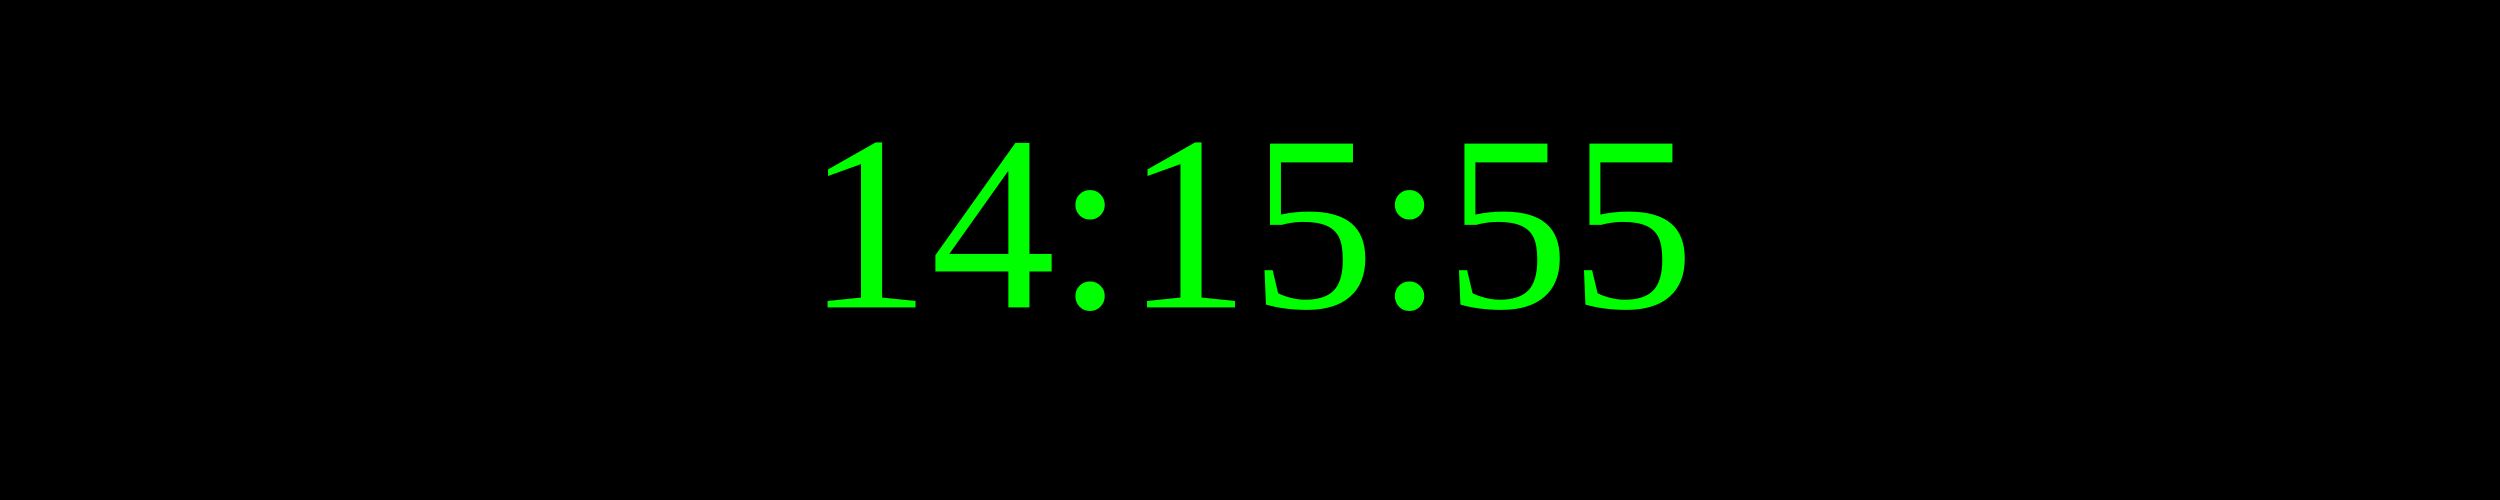
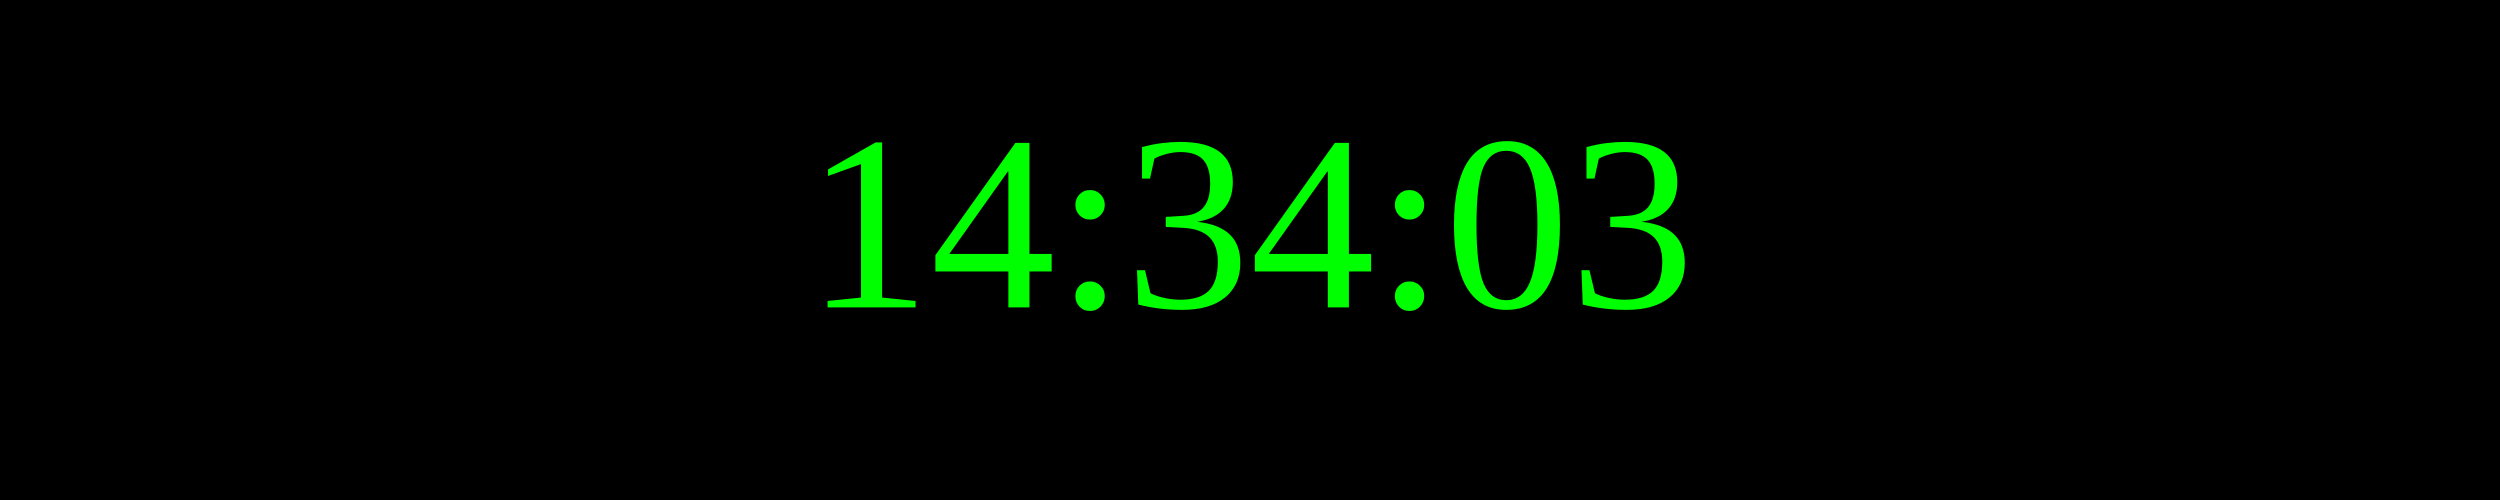
<svg xmlns="http://www.w3.org/2000/svg" width="250" height="50">
  <rect width="100%" height="100%" fill="black" />
  <text x="50%" y="50%" font-size="25" fill="lime" text-anchor="middle" dominant-baseline="middle">
- 14:15:55
+ 14:34:03
</text>
</svg>
